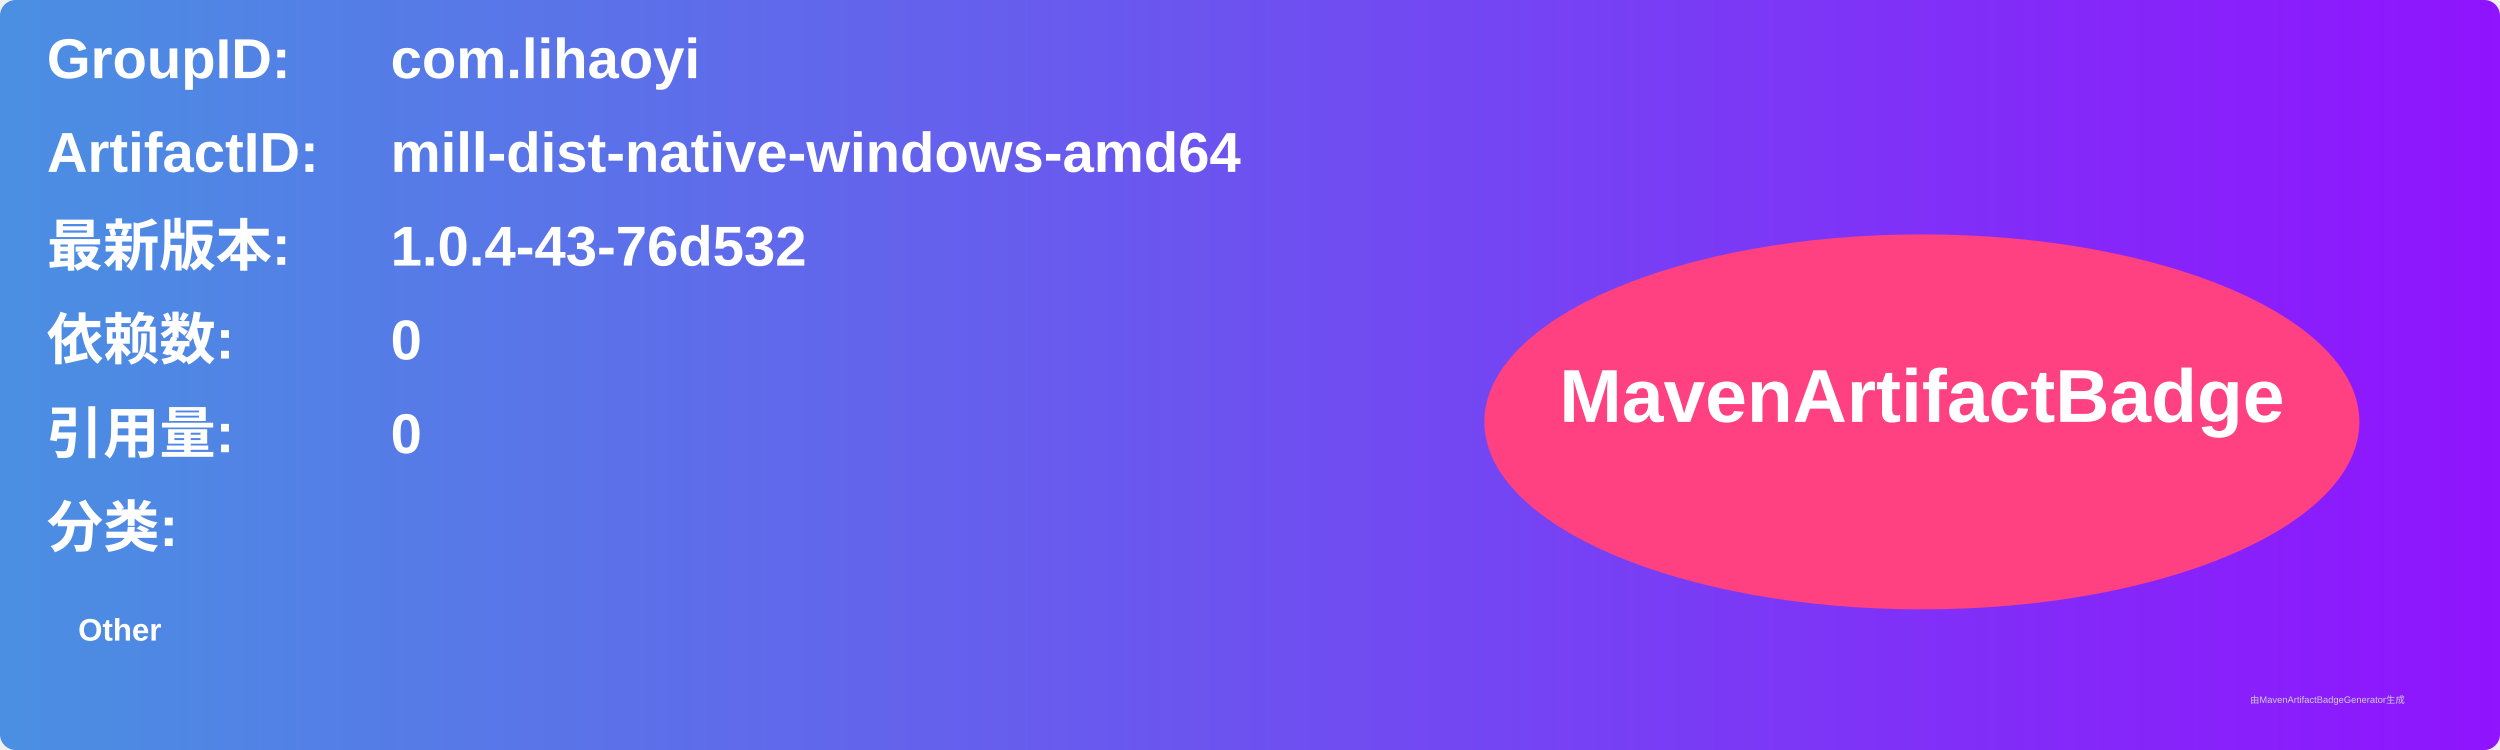
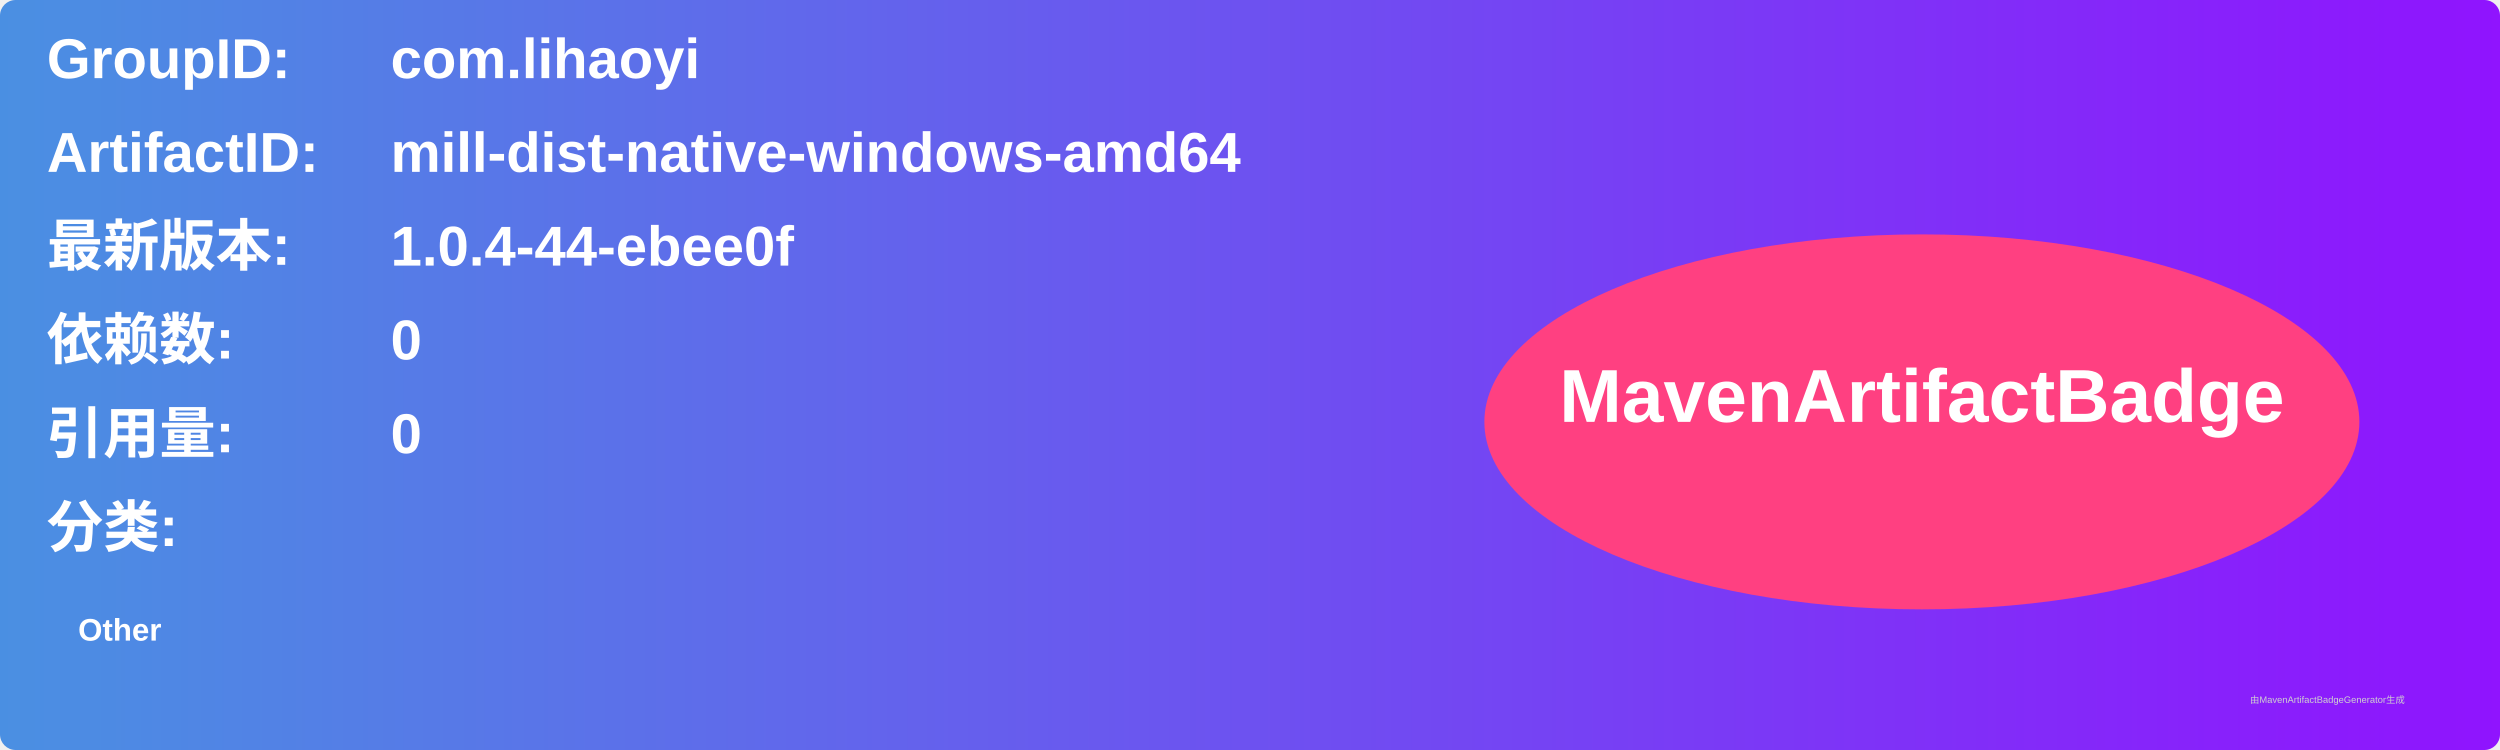
<svg xmlns="http://www.w3.org/2000/svg" width="800" height="240" viewBox="0 0 800 240">
  <linearGradient id="grad" x1="0%" y1="0%" x2="100%" y2="0%">
    <stop offset="0%" stop-color="#4a90e2" />
    <stop offset="100%" stop-color="#9013fe" />
  </linearGradient>
  <rect width="100%" height="100%" rx="5" ry="5" fill="url(#grad)" />
  <g transform="translate(15, 15)">
    <text x="0" y="10" font-family="Arial" font-size="18" fill="white" font-weight="bold" width="260">GroupID:</text>
    <text x="110" y="10" font-family="Arial" font-size="18" fill="white" font-weight="bold" width="460">com.lihaoyi</text>
    <text x="0" y="40" font-family="Arial" font-size="18" fill="white" font-weight="bold" width="260">ArtifactID:</text>
    <text x="110" y="40" font-family="Arial" font-size="18" fill="white" font-weight="bold" width="460">mill-dist-native-windows-amd64</text>
    <text x="0" y="70" font-family="Arial" font-size="18" fill="white" font-weight="bold">最新版本:</text>
    <text x="110" y="70" font-family="Arial" font-size="18" fill="white" font-weight="bold">
-       <tspan font-weight="bold">1.0.4-43-76d532</tspan>
+       <tspan font-weight="bold">1.0.4-44-ebee0f</tspan>
    </text>
    <text x="0" y="100" font-family="Arial" font-size="18" fill="white" font-weight="bold">依赖数: </text>
    <text x="110" y="100" font-family="Arial" font-size="18" fill="white">
      <tspan font-weight="bold">0</tspan>
    </text>
    <text x="0" y="130" font-family="Arial" font-size="18" fill="white" font-weight="bold">引用量: </text>
    <text x="110" y="130" font-family="Arial" font-size="18" fill="white">
      <tspan font-weight="bold">0</tspan>
    </text>
    <text x="0" y="160" font-family="Arial" font-size="18" fill="white" font-weight="bold">分类:</text>
    <text x="10" y="190" font-family="Arial" font-size="10" fill="white">
      <tspan font-weight="bold">Other</tspan>
    </text>
    <ellipse cx="600" cy="120" rx="140" ry="60" fill="#ff4081" />
    <text x="600" y="120" text-anchor="middle" font-family="Arial" font-size="24" fill="white" font-weight="bold">MavenArtifactBadge</text>
  </g>
  <text x="720" y="225" font-family="Arial" font-size="3" fill="#d0d0d0">由MavenArtifactBadgeGenerator生成</text>
</svg>
